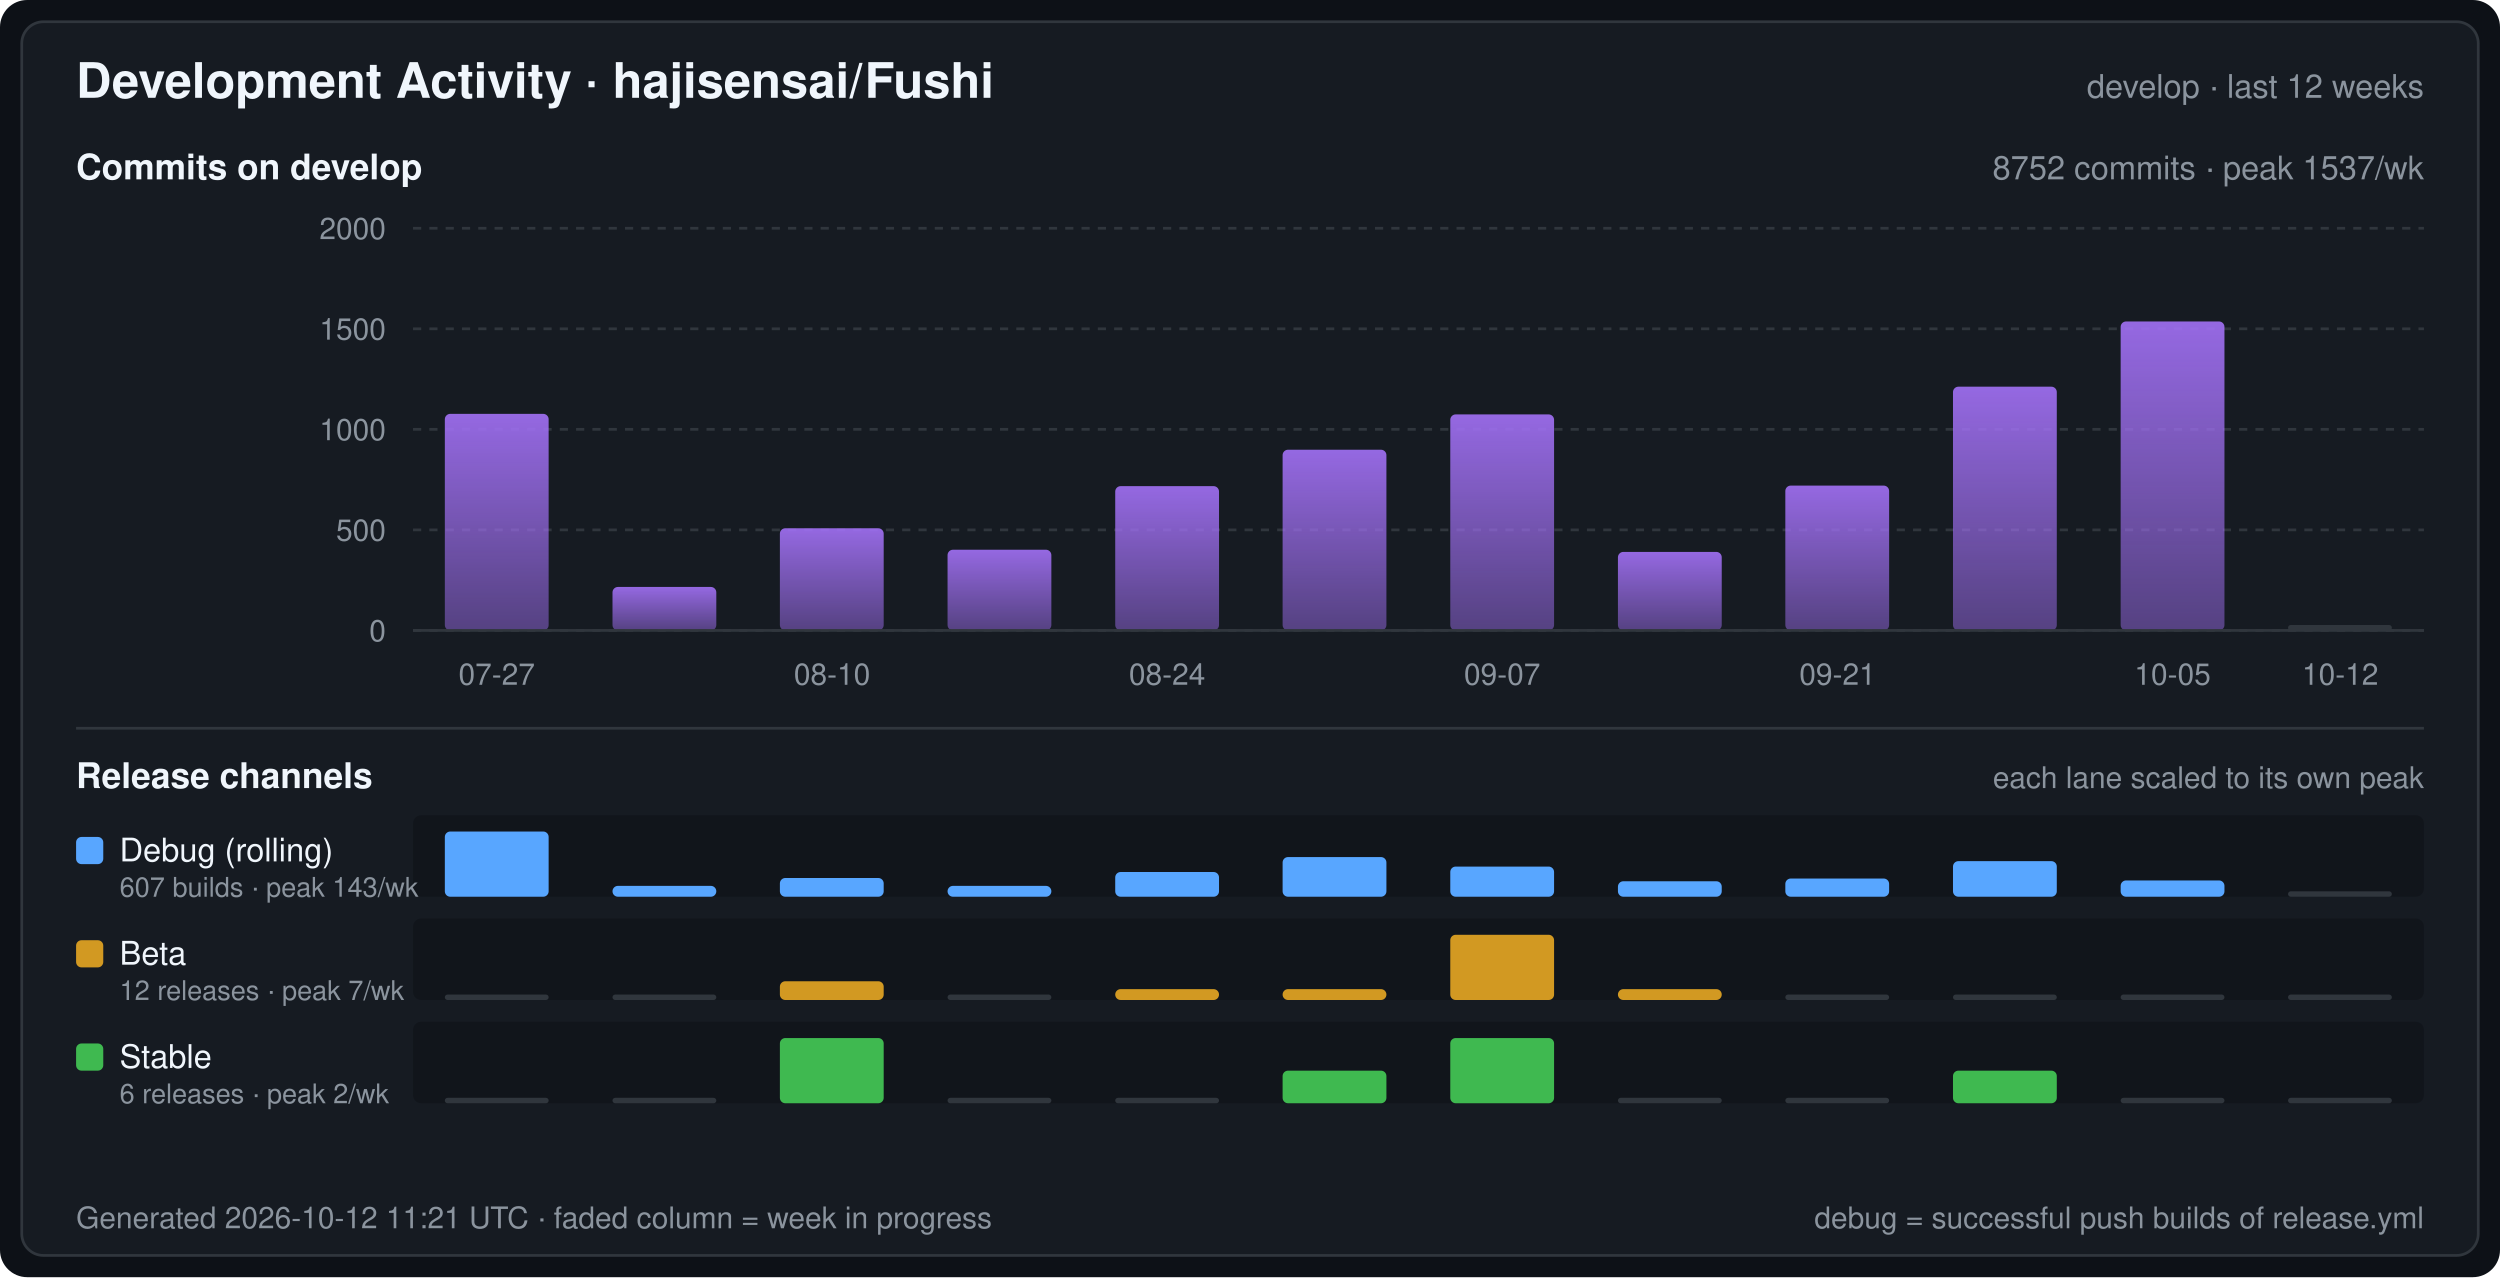
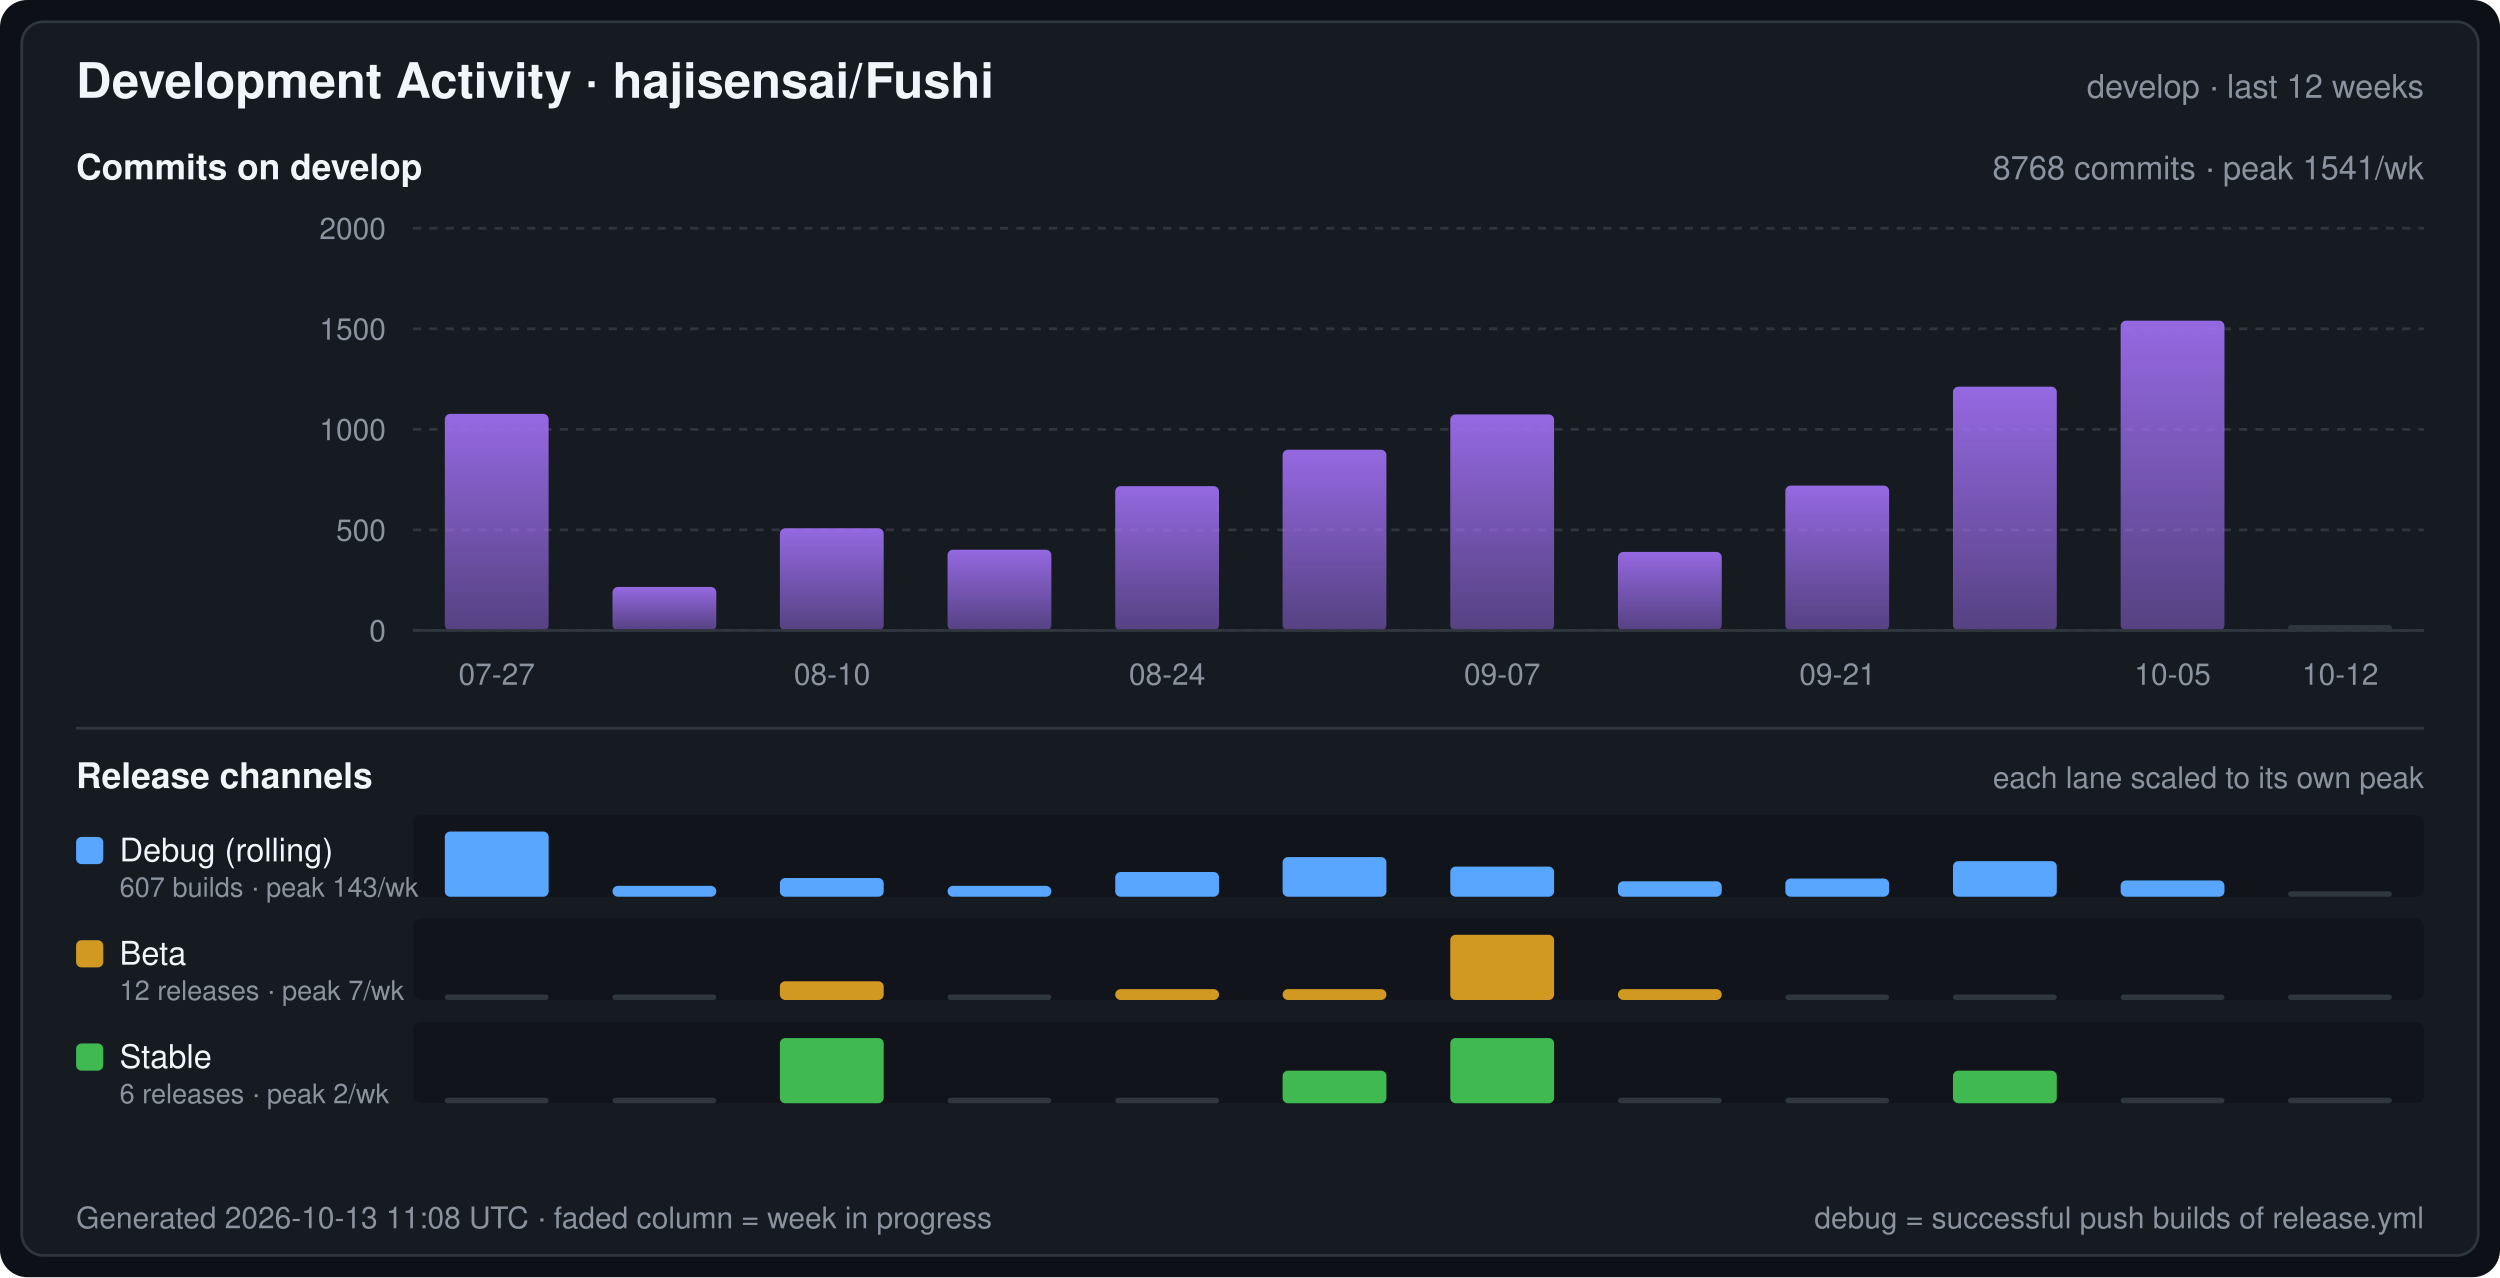
<svg xmlns="http://www.w3.org/2000/svg" width="920" height="470" viewBox="0 0 920 470" font-family="-apple-system,BlinkMacSystemFont,Segoe UI,Helvetica,Arial,sans-serif" role="img" aria-label="Development Activity · hajisensai/Fushi">
  <defs>
    <linearGradient id="commitArea" x1="0" y1="0" x2="0" y2="1">
      <stop offset="0" stop-color="#a371f7" stop-opacity="0.9" />
      <stop offset="1" stop-color="#a371f7" stop-opacity="0.45" />
    </linearGradient>
  </defs>
  <rect width="920" height="470" rx="10" fill="#0d1117" />
  <rect x="8" y="8" width="904" height="454" rx="8" fill="#161b22" stroke="#30363d" stroke-width="1" />
  <text x="28" y="36" fill="#f0f6fc" font-size="18" font-weight="600">Development Activity · hajisensai/Fushi</text>
  <text x="892" y="36" fill="#8b949e" font-size="12" text-anchor="end">develop · last 12 weeks</text>
  <text x="28" y="66" fill="#f0f6fc" font-size="13" font-weight="600">Commits on develop</text>
-   <text x="892" y="66" fill="#8b949e" font-size="12" text-anchor="end">8752 commits · peak 1537/wk</text>
+   <text x="892" y="66" fill="#8b949e" font-size="12" text-anchor="end">8768 commits · peak 1541/wk</text>
  <line x1="152" y1="232.0" x2="892" y2="232.0" stroke="#30363d" stroke-width="1" stroke-dasharray="3 3" />
  <text x="142" y="236.0" fill="#8b949e" font-size="11" text-anchor="end">0</text>
  <line x1="152" y1="195.0" x2="892" y2="195.0" stroke="#30363d" stroke-width="1" stroke-dasharray="3 3" />
  <text x="142" y="199.0" fill="#8b949e" font-size="11" text-anchor="end">500</text>
  <line x1="152" y1="158.0" x2="892" y2="158.0" stroke="#30363d" stroke-width="1" stroke-dasharray="3 3" />
  <text x="142" y="162.0" fill="#8b949e" font-size="11" text-anchor="end">1000</text>
  <line x1="152" y1="121.0" x2="892" y2="121.0" stroke="#30363d" stroke-width="1" stroke-dasharray="3 3" />
  <text x="142" y="125.0" fill="#8b949e" font-size="11" text-anchor="end">1500</text>
  <line x1="152" y1="84.0" x2="892" y2="84.0" stroke="#30363d" stroke-width="1" stroke-dasharray="3 3" />
  <text x="142" y="88.0" fill="#8b949e" font-size="11" text-anchor="end">2000</text>
  <rect x="163.7" y="152.3" width="38.2" height="79.7" rx="2" fill="url(#commitArea)" />
  <rect x="225.4" y="216.0" width="38.2" height="16.0" rx="2" fill="url(#commitArea)" />
  <rect x="287.0" y="194.4" width="38.2" height="37.6" rx="2" fill="url(#commitArea)" />
  <rect x="348.7" y="202.3" width="38.2" height="29.7" rx="2" fill="url(#commitArea)" />
  <rect x="410.4" y="178.9" width="38.2" height="53.1" rx="2" fill="url(#commitArea)" />
  <rect x="472.0" y="165.5" width="38.2" height="66.5" rx="2" fill="url(#commitArea)" />
  <rect x="533.7" y="152.5" width="38.2" height="79.5" rx="2" fill="url(#commitArea)" />
  <rect x="595.4" y="203.1" width="38.2" height="28.9" rx="2" fill="url(#commitArea)" />
  <rect x="657.0" y="178.7" width="38.2" height="53.3" rx="2" fill="url(#commitArea)" />
  <rect x="718.7" y="142.3" width="38.2" height="89.7" rx="2" fill="url(#commitArea)" />
-   <rect x="780.4" y="118.3" width="38.2" height="113.7" rx="2" fill="url(#commitArea)" />
+   <rect x="780.4" y="118.0" width="38.2" height="114.0" rx="2" fill="url(#commitArea)" />
  <rect x="842.0" y="230.0" width="38.2" height="2" rx="1" fill="#30363d" />
  <line x1="152" y1="232" x2="892" y2="232" stroke="#30363d" stroke-width="1" />
  <text x="182.8" y="252.0" fill="#8b949e" font-size="11" text-anchor="middle">07-27</text>
  <text x="306.2" y="252.0" fill="#8b949e" font-size="11" text-anchor="middle">08-10</text>
  <text x="429.5" y="252.0" fill="#8b949e" font-size="11" text-anchor="middle">08-24</text>
  <text x="552.8" y="252.0" fill="#8b949e" font-size="11" text-anchor="middle">09-07</text>
  <text x="676.2" y="252.0" fill="#8b949e" font-size="11" text-anchor="middle">09-21</text>
  <text x="799.5" y="252.0" fill="#8b949e" font-size="11" text-anchor="middle">10-05</text>
  <text x="861.2" y="252.0" fill="#8b949e" font-size="11" text-anchor="middle">10-12</text>
  <line x1="28" y1="268" x2="892" y2="268" stroke="#30363d" stroke-width="1" />
  <text x="28" y="290" fill="#f0f6fc" font-size="13" font-weight="600">Release channels</text>
  <text x="892" y="290" fill="#8b949e" font-size="11" text-anchor="end">each lane scaled to its own peak</text>
  <rect x="152" y="300" width="740" height="30" rx="3" fill="#0d1117" fill-opacity="0.55" />
  <rect x="28" y="308" width="10" height="10" rx="2" fill="#58a6ff" />
  <text x="44" y="317" fill="#f0f6fc" font-size="12">Debug (rolling)</text>
  <text x="44" y="330" fill="#8b949e" font-size="10">607 builds · peak 143/wk</text>
  <rect x="163.7" y="306.0" width="38.2" height="24.0" rx="2" fill="#58a6ff" />
  <rect x="225.4" y="326.0" width="38.2" height="4.0" rx="2" fill="#58a6ff" />
  <rect x="287.0" y="323.1" width="38.2" height="6.9" rx="2" fill="#58a6ff" />
  <rect x="348.7" y="326.0" width="38.2" height="4.0" rx="2" fill="#58a6ff" />
  <rect x="410.4" y="320.9" width="38.2" height="9.1" rx="2" fill="#58a6ff" />
  <rect x="472.0" y="315.4" width="38.2" height="14.6" rx="2" fill="#58a6ff" />
  <rect x="533.7" y="318.9" width="38.2" height="11.1" rx="2" fill="#58a6ff" />
  <rect x="595.4" y="324.3" width="38.2" height="5.7" rx="2" fill="#58a6ff" />
  <rect x="657.0" y="323.3" width="38.2" height="6.7" rx="2" fill="#58a6ff" />
  <rect x="718.7" y="316.9" width="38.2" height="13.1" rx="2" fill="#58a6ff" />
  <rect x="780.4" y="324.0" width="38.2" height="6.0" rx="2" fill="#58a6ff" />
  <rect x="842.0" y="328.0" width="38.2" height="2" rx="1" fill="#30363d" />
  <rect x="152" y="338" width="740" height="30" rx="3" fill="#0d1117" fill-opacity="0.55" />
  <rect x="28" y="346" width="10" height="10" rx="2" fill="#d29922" />
  <text x="44" y="355" fill="#f0f6fc" font-size="12">Beta</text>
  <text x="44" y="368" fill="#8b949e" font-size="10">12 releases · peak 7/wk</text>
  <rect x="163.7" y="366.0" width="38.2" height="2" rx="1" fill="#30363d" />
  <rect x="225.4" y="366.0" width="38.2" height="2" rx="1" fill="#30363d" />
  <rect x="287.0" y="361.1" width="38.2" height="6.9" rx="2" fill="#d29922" />
  <rect x="348.7" y="366.0" width="38.2" height="2" rx="1" fill="#30363d" />
  <rect x="410.4" y="364.0" width="38.2" height="4.0" rx="2" fill="#d29922" />
  <rect x="472.0" y="364.0" width="38.2" height="4.0" rx="2" fill="#d29922" />
  <rect x="533.7" y="344.0" width="38.2" height="24.0" rx="2" fill="#d29922" />
  <rect x="595.4" y="364.0" width="38.2" height="4.0" rx="2" fill="#d29922" />
  <rect x="657.0" y="366.0" width="38.2" height="2" rx="1" fill="#30363d" />
  <rect x="718.7" y="366.0" width="38.2" height="2" rx="1" fill="#30363d" />
  <rect x="780.4" y="366.0" width="38.2" height="2" rx="1" fill="#30363d" />
  <rect x="842.0" y="366.0" width="38.2" height="2" rx="1" fill="#30363d" />
  <rect x="152" y="376" width="740" height="30" rx="3" fill="#0d1117" fill-opacity="0.55" />
  <rect x="28" y="384" width="10" height="10" rx="2" fill="#3fb950" />
  <text x="44" y="393" fill="#f0f6fc" font-size="12">Stable</text>
  <text x="44" y="406" fill="#8b949e" font-size="10">6 releases · peak 2/wk</text>
  <rect x="163.7" y="404.0" width="38.2" height="2" rx="1" fill="#30363d" />
  <rect x="225.4" y="404.0" width="38.2" height="2" rx="1" fill="#30363d" />
  <rect x="287.0" y="382.0" width="38.2" height="24.0" rx="2" fill="#3fb950" />
  <rect x="348.7" y="404.0" width="38.2" height="2" rx="1" fill="#30363d" />
  <rect x="410.4" y="404.0" width="38.2" height="2" rx="1" fill="#30363d" />
  <rect x="472.0" y="394.0" width="38.2" height="12.0" rx="2" fill="#3fb950" />
  <rect x="533.7" y="382.0" width="38.2" height="24.0" rx="2" fill="#3fb950" />
  <rect x="595.4" y="404.0" width="38.2" height="2" rx="1" fill="#30363d" />
  <rect x="657.0" y="404.0" width="38.2" height="2" rx="1" fill="#30363d" />
  <rect x="718.7" y="394.0" width="38.2" height="12.0" rx="2" fill="#3fb950" />
  <rect x="780.4" y="404.0" width="38.2" height="2" rx="1" fill="#30363d" />
  <rect x="842.0" y="404.0" width="38.2" height="2" rx="1" fill="#30363d" />
-   <text x="28" y="452" fill="#8b949e" font-size="11">Generated 2026-10-12 11:21 UTC · faded column = week in progress</text>
+   <text x="28" y="452" fill="#8b949e" font-size="11">Generated 2026-10-13 11:08 UTC · faded column = week in progress</text>
  <text x="892" y="452" fill="#8b949e" font-size="11" text-anchor="end">debug = successful push builds of release.yml</text>
</svg>
